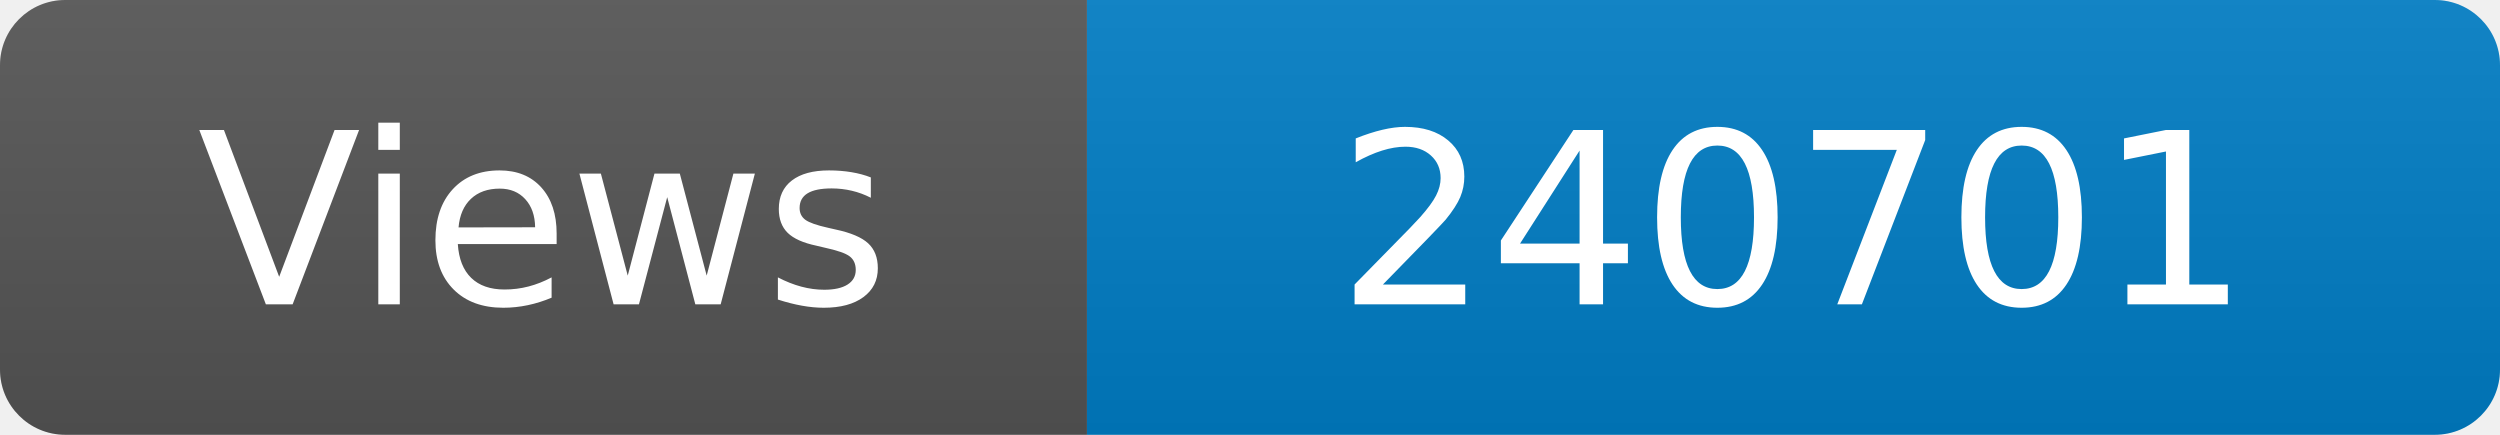
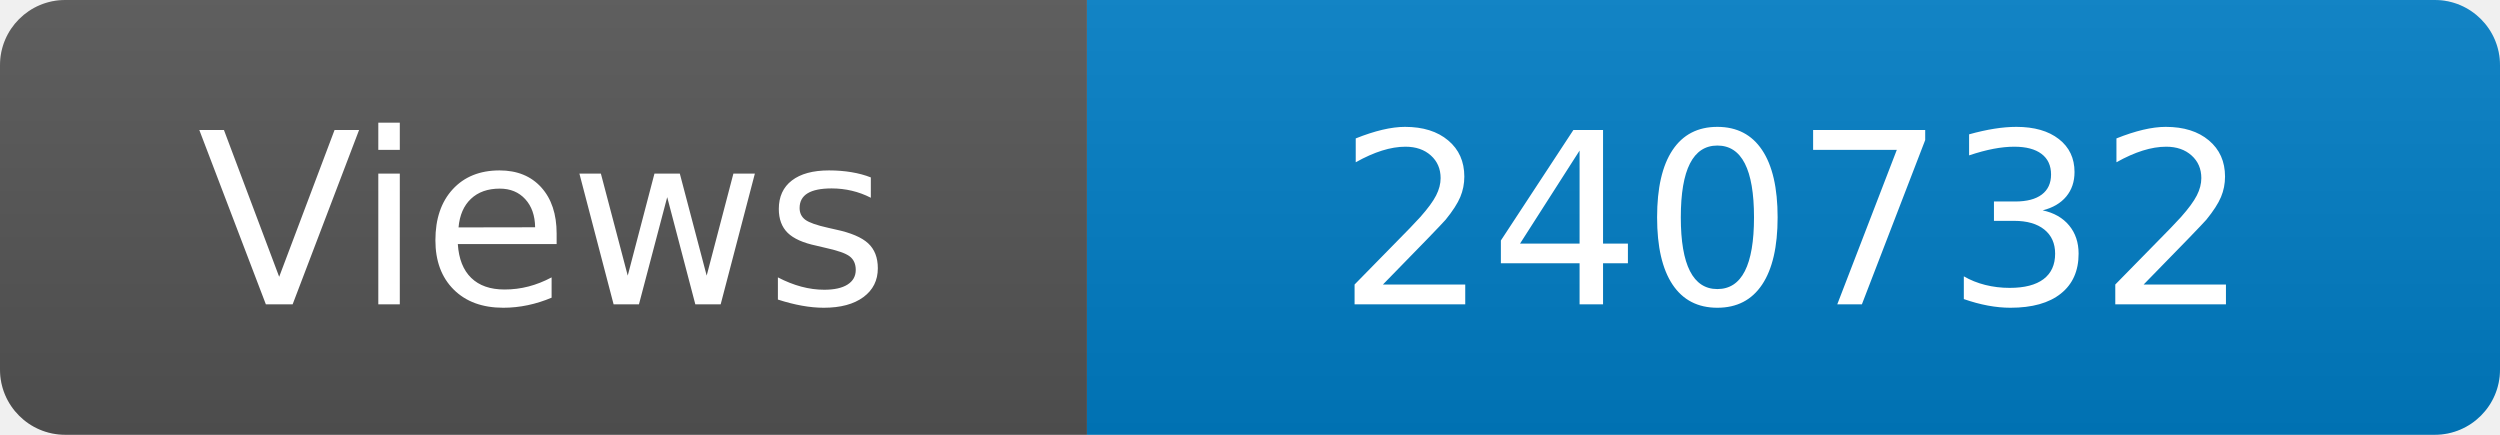
<svg xmlns="http://www.w3.org/2000/svg" width="115" height="20" role="img" aria-label="Maintained?: yes">
  <linearGradient id="s" x2="0" y2="100%">
    <stop offset="0" stop-color="#bbb" stop-opacity=".1" />
    <stop offset="1" stop-opacity=".1" />
  </linearGradient>
  <clipPath id="r">
    <rect width="115" height="20" rx="3" fill="#fff" />
  </clipPath>
  <g clip-path="url(#r)">
    <rect width="50" height="20" fill="#555" />
    <rect x="50" width="160" height="20" fill="#007ec6" />
    <rect width="115" height="20" fill="url(#s)" />
  </g>
  <g fill="#fff" text-anchor="middle" font-family="Verdana,Geneva,DejaVu Sans,sans-serif" font-size="110">
    <text x="250" y="140" transform="scale(.1)" fill="#fff">Views</text>
-     <text x="825" y="140" transform="scale(.1)" fill="#fff">240701</text>
+     <text x="825" y="140" transform="scale(.1)" fill="#fff">240732</text>
  </g>
</svg>
